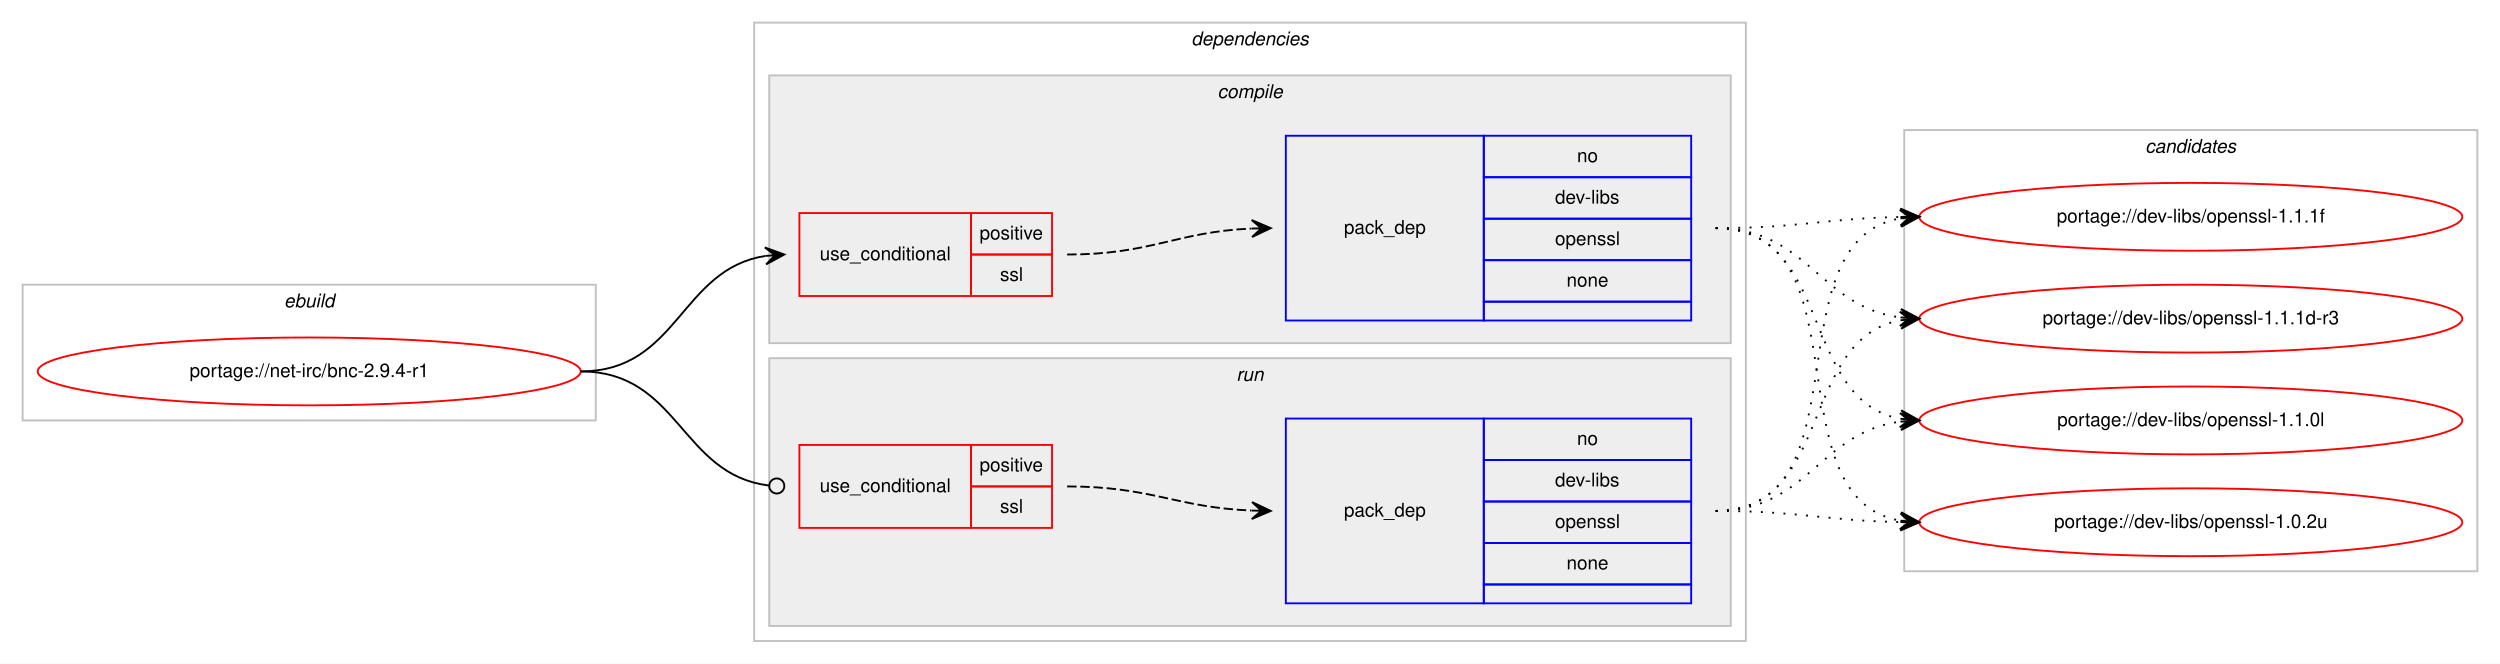
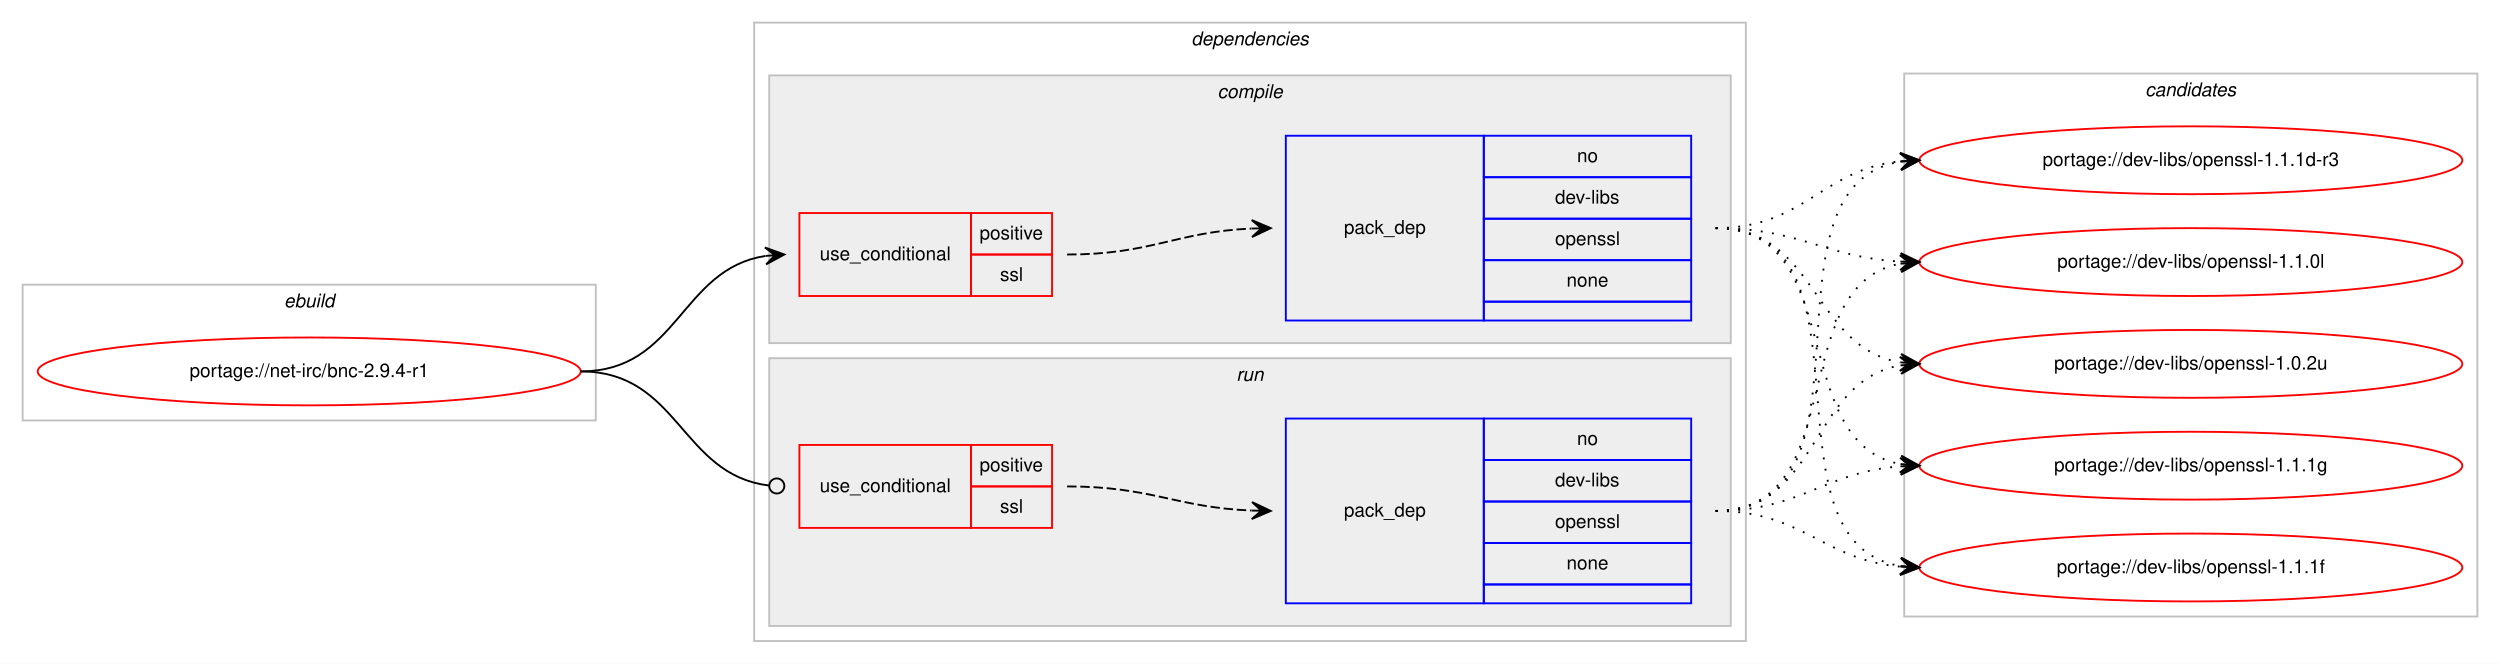
<svg xmlns="http://www.w3.org/2000/svg" xmlns:xlink="http://www.w3.org/1999/xlink" width="1326pt" height="352pt" viewBox="0.00 0.00 1326.00 352.00">
  <g id="graph0" class="graph" transform="scale(1 1) rotate(0) translate(4 348)">
    <polygon fill="#ffffff" stroke="transparent" points="-4,4 -4,-348 1322,-348 1322,4 -4,4" />
    <g id="clust1" class="cluster">
      <polygon fill="none" stroke="#c0c0c0" points="8,-125 8,-197 312,-197 312,-125 8,-125" />
      <text text-anchor="start" x="146.663" y="-185" font-family="Helvetica,sans-Serif" font-style="italic" font-size="10.00" fill="#000000">ebuild</text>
    </g>
    <g id="clust2" class="cluster">
      <polygon fill="none" stroke="#c0c0c0" points="396,-8 396,-336 922,-336 922,-8 396,-8" />
      <text text-anchor="start" x="627.875" y="-324" font-family="Helvetica,sans-Serif" font-style="italic" font-size="10.00" fill="#000000">dependencies</text>
    </g>
    <g id="clust3" class="cluster">
      <polygon fill="#eeeeee" stroke="#c0c0c0" points="404,-166 404,-308 914,-308 914,-166 404,-166" />
      <text text-anchor="start" x="641.778" y="-296" font-family="Helvetica,sans-Serif" font-style="italic" font-size="10.00" fill="#000000">compile</text>
    </g>
    <g id="clust7" class="cluster">
      <polygon fill="#eeeeee" stroke="#c0c0c0" points="404,-16 404,-158 914,-158 914,-16 404,-16" />
      <text text-anchor="start" x="651.777" y="-146" font-family="Helvetica,sans-Serif" font-style="italic" font-size="10.00" fill="#000000">run</text>
    </g>
    <g id="clust10" class="cluster">
-       <polygon fill="none" stroke="#c0c0c0" points="1006,-45 1006,-279 1310,-279 1310,-45 1006,-45" />
-       <text text-anchor="start" x="1133.824" y="-267" font-family="Helvetica,sans-Serif" font-style="italic" font-size="10.00" fill="#000000">candidates</text>
+       <polygon fill="none" stroke="#c0c0c0" points="1006,-21 1006,-309 1310,-309 1310,-21 1006,-21" />
+       <text text-anchor="start" x="1133.824" y="-297" font-family="Helvetica,sans-Serif" font-style="italic" font-size="10.00" fill="#000000">candidates</text>
    </g>
    <g id="node1" class="node">
      <g id="a_node1">
        <a xlink:href="../net-irc/bnc-2.9.4-r1.svg" xlink:title="portage://net-irc/bnc-2.9.4-r1">
          <ellipse fill="none" stroke="#ff0000" cx="160" cy="-151" rx="144" ry="18" />
          <text text-anchor="middle" x="160" y="-148" font-family="Helvetica,sans-Serif" font-size="10.00" fill="#000000">portage://net-irc/bnc-2.9.4-r1</text>
        </a>
      </g>
    </g>
    <g id="node2" class="node">
      <polygon fill="none" stroke="#ff0000" points="420,-191 420,-235 511,-235 511,-191 420,-191" />
      <text text-anchor="start" x="430.767" y="-210" font-family="Helvetica,sans-Serif" font-size="10.00" fill="#000000">use_conditional</text>
      <polygon fill="none" stroke="#ff0000" points="511,-213 511,-235 554,-235 554,-213 511,-213" />
      <text text-anchor="start" x="515.553" y="-221" font-family="Helvetica,sans-Serif" font-size="10.00" fill="#000000">positive</text>
      <polygon fill="none" stroke="#ff0000" points="511,-191 511,-213 554,-213 554,-191 511,-191" />
      <text text-anchor="start" x="526.39" y="-199" font-family="Helvetica,sans-Serif" font-size="10.00" fill="#000000">ssl</text>
    </g>
    <g id="edge2" class="edge">
      <path fill="none" stroke="#000000" d="M304,-151C355.78,-151 356.759,-205.265 401.99,-212.261" />
      <polygon fill="#000000" stroke="#000000" points="412,-213 401.696,-216.751 407.014,-212.632 402.027,-212.263 402.027,-212.263 402.027,-212.263 407.014,-212.632 402.359,-207.775 412,-213 412,-213" />
    </g>
    <g id="node4" class="node">
      <polygon fill="none" stroke="#ff0000" points="420,-68 420,-112 511,-112 511,-68 420,-68" />
      <text text-anchor="start" x="430.767" y="-87" font-family="Helvetica,sans-Serif" font-size="10.00" fill="#000000">use_conditional</text>
      <polygon fill="none" stroke="#ff0000" points="511,-90 511,-112 554,-112 554,-90 511,-90" />
      <text text-anchor="start" x="515.553" y="-98" font-family="Helvetica,sans-Serif" font-size="10.00" fill="#000000">positive</text>
      <polygon fill="none" stroke="#ff0000" points="511,-68 511,-90 554,-90 554,-68 511,-68" />
      <text text-anchor="start" x="526.39" y="-76" font-family="Helvetica,sans-Serif" font-size="10.00" fill="#000000">ssl</text>
    </g>
    <g id="edge4" class="edge">
      <path fill="none" stroke="#000000" d="M304,-151C356.22,-151 356.951,-96.264 403.741,-90.491" />
      <ellipse fill="none" stroke="#000000" cx="408.007" cy="-90.237" rx="4" ry="4" />
    </g>
    <g id="node3" class="node">
      <polygon fill="none" stroke="#0000ff" points="678,-178 678,-276 783,-276 783,-178 678,-178" />
      <text text-anchor="start" x="708.823" y="-224" font-family="Helvetica,sans-Serif" font-size="10.00" fill="#000000">pack_dep</text>
      <polygon fill="none" stroke="#0000ff" points="783,-254 783,-276 893,-276 893,-254 783,-254" />
      <text text-anchor="start" x="832.441" y="-262" font-family="Helvetica,sans-Serif" font-size="10.00" fill="#000000">no</text>
      <polygon fill="none" stroke="#0000ff" points="783,-232 783,-254 893,-254 893,-232 783,-232" />
      <text text-anchor="start" x="820.778" y="-240" font-family="Helvetica,sans-Serif" font-size="10.00" fill="#000000">dev-libs</text>
      <polygon fill="none" stroke="#0000ff" points="783,-210 783,-232 893,-232 893,-210 783,-210" />
      <text text-anchor="start" x="820.773" y="-218" font-family="Helvetica,sans-Serif" font-size="10.00" fill="#000000">openssl</text>
      <polygon fill="none" stroke="#0000ff" points="783,-188 783,-210 893,-210 893,-188 783,-188" />
      <text text-anchor="start" x="826.882" y="-196" font-family="Helvetica,sans-Serif" font-size="10.00" fill="#000000">none</text>
      <polygon fill="none" stroke="#0000ff" points="783,-178 783,-188 893,-188 893,-178 783,-178" />
    </g>
    <g id="edge1" class="edge">
      <path fill="none" stroke="#000000" stroke-dasharray="5,2" d="M562,-213C606.809,-213 619.731,-224.999 659.808,-226.78" />
      <polygon fill="#000000" stroke="#000000" points="670,-227 659.905,-231.283 665.001,-226.892 660.002,-226.784 660.002,-226.784 660.002,-226.784 665.001,-226.892 660.099,-222.285 670,-227 670,-227" />
    </g>
    <g id="node6" class="node">
      <g id="a_node6">
-         <a xlink:href="../dev-libs/openssl-1.1.1f.svg" xlink:title="portage://dev-libs/openssl-1.1.1f">
-           <ellipse fill="none" stroke="#ff0000" cx="1158" cy="-233" rx="144" ry="18" />
-           <text text-anchor="middle" x="1158" y="-230" font-family="Helvetica,sans-Serif" font-size="10.00" fill="#000000">portage://dev-libs/openssl-1.1.1f</text>
+         <a xlink:href="../dev-libs/openssl-1.1.1g.svg" xlink:title="portage://dev-libs/openssl-1.1.1g">
+           <ellipse fill="none" stroke="#ff0000" cx="1158" cy="-101" rx="144" ry="18" />
+           <text text-anchor="middle" x="1158" y="-98" font-family="Helvetica,sans-Serif" font-size="10.00" fill="#000000">portage://dev-libs/openssl-1.1.1g</text>
        </a>
      </g>
    </g>
    <g id="edge5" class="edge">
-       <path fill="none" stroke="#000000" stroke-dasharray="1,5" d="M906,-227C950.506,-227 963.967,-232.142 1003.865,-232.906" />
-       <polygon fill="#000000" stroke="#000000" points="1014,-233 1003.958,-237.407 1009,-232.953 1004,-232.907 1004,-232.907 1004,-232.907 1009,-232.953 1004.042,-228.407 1014,-233 1014,-233" />
+       <path fill="none" stroke="#000000" stroke-dasharray="1,5" d="M906,-227C976.155,-227 943.832,-113.004 1003.98,-101.872" />
+       <polygon fill="#000000" stroke="#000000" points="1014,-101 1004.428,-106.35 1009.019,-101.433 1004.038,-101.867 1004.038,-101.867 1004.038,-101.867 1009.019,-101.433 1003.648,-97.384 1014,-101 1014,-101" />
    </g>
    <g id="node7" class="node">
      <g id="a_node7">
-         <a xlink:href="../dev-libs/openssl-1.1.1d-r3.svg" xlink:title="portage://dev-libs/openssl-1.1.1d-r3">
-           <ellipse fill="none" stroke="#ff0000" cx="1158" cy="-179" rx="144" ry="18" />
-           <text text-anchor="middle" x="1158" y="-176" font-family="Helvetica,sans-Serif" font-size="10.00" fill="#000000">portage://dev-libs/openssl-1.1.1d-r3</text>
+         <a xlink:href="../dev-libs/openssl-1.1.1f.svg" xlink:title="portage://dev-libs/openssl-1.1.1f">
+           <ellipse fill="none" stroke="#ff0000" cx="1158" cy="-47" rx="144" ry="18" />
+           <text text-anchor="middle" x="1158" y="-44" font-family="Helvetica,sans-Serif" font-size="10.00" fill="#000000">portage://dev-libs/openssl-1.1.1f</text>
        </a>
      </g>
    </g>
    <g id="edge6" class="edge">
-       <path fill="none" stroke="#000000" stroke-dasharray="1,5" d="M906,-227C954.937,-227 960.838,-185.338 1003.891,-179.642" />
-       <polygon fill="#000000" stroke="#000000" points="1014,-179 1004.306,-184.125 1009.01,-179.317 1004.02,-179.634 1004.02,-179.634 1004.02,-179.634 1009.01,-179.317 1003.735,-175.143 1014,-179 1014,-179" />
+       <path fill="none" stroke="#000000" stroke-dasharray="1,5" d="M906,-227C995.651,-227 926.582,-60.788 1003.833,-47.803" />
+       <polygon fill="#000000" stroke="#000000" points="1014,-47 1004.385,-52.273 1009.015,-47.394 1004.031,-47.787 1004.031,-47.787 1004.031,-47.787 1009.015,-47.394 1003.677,-43.301 1014,-47 1014,-47" />
    </g>
    <g id="node8" class="node">
      <g id="a_node8">
-         <a xlink:href="../dev-libs/openssl-1.1.0l.svg" xlink:title="portage://dev-libs/openssl-1.1.0l">
-           <ellipse fill="none" stroke="#ff0000" cx="1158" cy="-125" rx="144" ry="18" />
-           <text text-anchor="middle" x="1158" y="-122" font-family="Helvetica,sans-Serif" font-size="10.00" fill="#000000">portage://dev-libs/openssl-1.1.0l</text>
+         <a xlink:href="../dev-libs/openssl-1.1.1d-r3.svg" xlink:title="portage://dev-libs/openssl-1.1.1d-r3">
+           <ellipse fill="none" stroke="#ff0000" cx="1158" cy="-263" rx="144" ry="18" />
+           <text text-anchor="middle" x="1158" y="-260" font-family="Helvetica,sans-Serif" font-size="10.00" fill="#000000">portage://dev-libs/openssl-1.1.1d-r3</text>
        </a>
      </g>
    </g>
    <g id="edge7" class="edge">
-       <path fill="none" stroke="#000000" stroke-dasharray="1,5" d="M906,-227C968.413,-227 950.337,-135.851 1003.947,-125.882" />
-       <polygon fill="#000000" stroke="#000000" points="1014,-125 1004.432,-130.357 1009.019,-125.437 1004.038,-125.874 1004.038,-125.874 1004.038,-125.874 1009.019,-125.437 1003.645,-121.391 1014,-125 1014,-125" />
+       <path fill="none" stroke="#000000" stroke-dasharray="1,5" d="M906,-227C953.039,-227 962.23,-258.115 1003.946,-262.491" />
+       <polygon fill="#000000" stroke="#000000" points="1014,-263 1003.785,-266.989 1009.006,-262.747 1004.013,-262.494 1004.013,-262.494 1004.013,-262.494 1009.006,-262.747 1004.24,-258 1014,-263 1014,-263" />
    </g>
    <g id="node9" class="node">
      <g id="a_node9">
-         <a xlink:href="../dev-libs/openssl-1.0.2u.svg" xlink:title="portage://dev-libs/openssl-1.0.2u">
-           <ellipse fill="none" stroke="#ff0000" cx="1158" cy="-71" rx="144" ry="18" />
-           <text text-anchor="middle" x="1158" y="-68" font-family="Helvetica,sans-Serif" font-size="10.00" fill="#000000">portage://dev-libs/openssl-1.0.2u</text>
+         <a xlink:href="../dev-libs/openssl-1.1.0l.svg" xlink:title="portage://dev-libs/openssl-1.1.0l">
+           <ellipse fill="none" stroke="#ff0000" cx="1158" cy="-209" rx="144" ry="18" />
+           <text text-anchor="middle" x="1158" y="-206" font-family="Helvetica,sans-Serif" font-size="10.00" fill="#000000">portage://dev-libs/openssl-1.1.0l</text>
        </a>
      </g>
    </g>
    <g id="edge8" class="edge">
-       <path fill="none" stroke="#000000" stroke-dasharray="1,5" d="M906,-227C986.704,-227 934.617,-84.118 1003.91,-71.839" />
-       <polygon fill="#000000" stroke="#000000" points="1014,-71 1004.408,-76.314 1009.017,-71.415 1004.034,-71.829 1004.034,-71.829 1004.034,-71.829 1009.017,-71.415 1003.661,-67.344 1014,-71 1014,-71" />
+       <path fill="none" stroke="#000000" stroke-dasharray="1,5" d="M906,-227C951.051,-227 963.544,-211.573 1003.762,-209.283" />
+       <polygon fill="#000000" stroke="#000000" points="1014,-209 1004.128,-213.774 1009.002,-209.138 1004.004,-209.276 1004.004,-209.276 1004.004,-209.276 1009.002,-209.138 1003.88,-204.778 1014,-209 1014,-209" />
+     </g>
+     <g id="node10" class="node">
+       <g id="a_node10">
+         <a xlink:href="../dev-libs/openssl-1.0.2u.svg" xlink:title="portage://dev-libs/openssl-1.0.2u">
+           <ellipse fill="none" stroke="#ff0000" cx="1158" cy="-155" rx="144" ry="18" />
+           <text text-anchor="middle" x="1158" y="-152" font-family="Helvetica,sans-Serif" font-size="10.00" fill="#000000">portage://dev-libs/openssl-1.0.2u</text>
+         </a>
+       </g>
+     </g>
+     <g id="edge9" class="edge">
+       <path fill="none" stroke="#000000" stroke-dasharray="1,5" d="M906,-227C960.083,-227 956.979,-163.719 1003.914,-155.809" />
+       <polygon fill="#000000" stroke="#000000" points="1014,-155 1004.392,-160.285 1009.016,-155.4 1004.032,-155.799 1004.032,-155.799 1004.032,-155.799 1009.016,-155.4 1003.672,-151.314 1014,-155 1014,-155" />
    </g>
    <g id="node5" class="node">
      <polygon fill="none" stroke="#0000ff" points="678,-28 678,-126 783,-126 783,-28 678,-28" />
      <text text-anchor="start" x="708.823" y="-74" font-family="Helvetica,sans-Serif" font-size="10.00" fill="#000000">pack_dep</text>
      <polygon fill="none" stroke="#0000ff" points="783,-104 783,-126 893,-126 893,-104 783,-104" />
      <text text-anchor="start" x="832.441" y="-112" font-family="Helvetica,sans-Serif" font-size="10.00" fill="#000000">no</text>
      <polygon fill="none" stroke="#0000ff" points="783,-82 783,-104 893,-104 893,-82 783,-82" />
      <text text-anchor="start" x="820.778" y="-90" font-family="Helvetica,sans-Serif" font-size="10.00" fill="#000000">dev-libs</text>
      <polygon fill="none" stroke="#0000ff" points="783,-60 783,-82 893,-82 893,-60 783,-60" />
      <text text-anchor="start" x="820.773" y="-68" font-family="Helvetica,sans-Serif" font-size="10.00" fill="#000000">openssl</text>
      <polygon fill="none" stroke="#0000ff" points="783,-38 783,-60 893,-60 893,-38 783,-38" />
      <text text-anchor="start" x="826.882" y="-46" font-family="Helvetica,sans-Serif" font-size="10.00" fill="#000000">none</text>
      <polygon fill="none" stroke="#0000ff" points="783,-28 783,-38 893,-38 893,-28 783,-28" />
    </g>
    <g id="edge3" class="edge">
      <path fill="none" stroke="#000000" stroke-dasharray="5,2" d="M562,-90C606.758,-90 619.771,-78.858 659.817,-77.204" />
      <polygon fill="#000000" stroke="#000000" points="670,-77 660.092,-81.7 665.001,-77.1 660.002,-77.201 660.002,-77.201 660.002,-77.201 665.001,-77.1 659.912,-72.701 670,-77 670,-77" />
    </g>
-     <g id="edge9" class="edge">
-       <path fill="none" stroke="#000000" stroke-dasharray="1,5" d="M906,-77C986.704,-77 934.617,-219.882 1003.91,-232.161" />
-       <polygon fill="#000000" stroke="#000000" points="1014,-233 1003.661,-236.655 1009.017,-232.585 1004.034,-232.171 1004.034,-232.171 1004.034,-232.171 1009.017,-232.585 1004.408,-227.686 1014,-233 1014,-233" />
-     </g>
    <g id="edge10" class="edge">
-       <path fill="none" stroke="#000000" stroke-dasharray="1,5" d="M906,-77C968.413,-77 950.337,-168.149 1003.947,-178.118" />
-       <polygon fill="#000000" stroke="#000000" points="1014,-179 1003.645,-182.609 1009.019,-178.563 1004.038,-178.126 1004.038,-178.126 1004.038,-178.126 1009.019,-178.563 1004.432,-173.643 1014,-179 1014,-179" />
+       <path fill="none" stroke="#000000" stroke-dasharray="1,5" d="M906,-77C951.617,-77 963.227,-97.657 1003.929,-100.642" />
+       <polygon fill="#000000" stroke="#000000" points="1014,-101 1003.846,-105.142 1009.003,-100.822 1004.006,-100.645 1004.006,-100.645 1004.006,-100.645 1009.003,-100.822 1004.166,-96.148 1014,-101 1014,-101" />
    </g>
    <g id="edge11" class="edge">
-       <path fill="none" stroke="#000000" stroke-dasharray="1,5" d="M906,-77C954.937,-77 960.838,-118.662 1003.891,-124.358" />
-       <polygon fill="#000000" stroke="#000000" points="1014,-125 1003.735,-128.857 1009.01,-124.683 1004.02,-124.366 1004.02,-124.366 1004.02,-124.366 1009.01,-124.683 1004.306,-119.875 1014,-125 1014,-125" />
+       <path fill="none" stroke="#000000" stroke-dasharray="1,5" d="M906,-77C952.217,-77 962.757,-51.179 1003.818,-47.447" />
+       <polygon fill="#000000" stroke="#000000" points="1014,-47 1004.207,-51.935 1009.005,-47.219 1004.01,-47.439 1004.01,-47.439 1004.01,-47.439 1009.005,-47.219 1003.812,-42.943 1014,-47 1014,-47" />
    </g>
    <g id="edge12" class="edge">
-       <path fill="none" stroke="#000000" stroke-dasharray="1,5" d="M906,-77C950.506,-77 963.967,-71.858 1003.865,-71.094" />
-       <polygon fill="#000000" stroke="#000000" points="1014,-71 1004.042,-75.593 1009,-71.046 1004,-71.093 1004,-71.093 1004,-71.093 1009,-71.046 1003.958,-66.593 1014,-71 1014,-71" />
+       <path fill="none" stroke="#000000" stroke-dasharray="1,5" d="M906,-77C997.858,-77 924.634,-248.753 1003.595,-262.171" />
+       <polygon fill="#000000" stroke="#000000" points="1014,-263 1003.674,-266.691 1009.016,-262.603 1004.032,-262.205 1004.032,-262.205 1004.032,-262.205 1009.016,-262.603 1004.389,-257.72 1014,-263 1014,-263" />
+     </g>
+     <g id="edge13" class="edge">
+       <path fill="none" stroke="#000000" stroke-dasharray="1,5" d="M906,-77C978.1,-77 942.172,-196.424 1003.723,-208.087" />
+       <polygon fill="#000000" stroke="#000000" points="1014,-209 1003.641,-212.597 1009.02,-208.557 1004.039,-208.115 1004.039,-208.115 1004.039,-208.115 1009.02,-208.557 1004.438,-203.632 1014,-209 1014,-209" />
+     </g>
+     <g id="edge14" class="edge">
+       <path fill="none" stroke="#000000" stroke-dasharray="1,5" d="M906,-77C961.625,-77 955.797,-145.841 1003.98,-154.177" />
+       <polygon fill="#000000" stroke="#000000" points="1014,-155 1003.665,-158.666 1009.017,-154.591 1004.034,-154.181 1004.034,-154.181 1004.034,-154.181 1009.017,-154.591 1004.402,-149.696 1014,-155 1014,-155" />
    </g>
  </g>
</svg>
